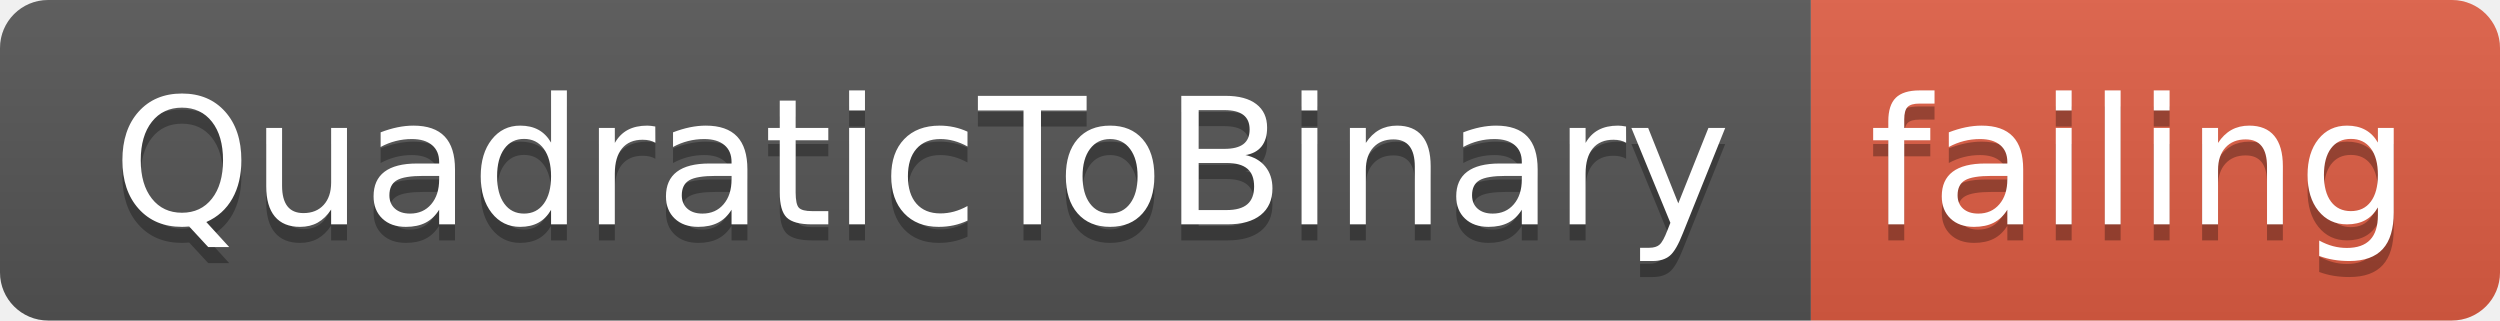
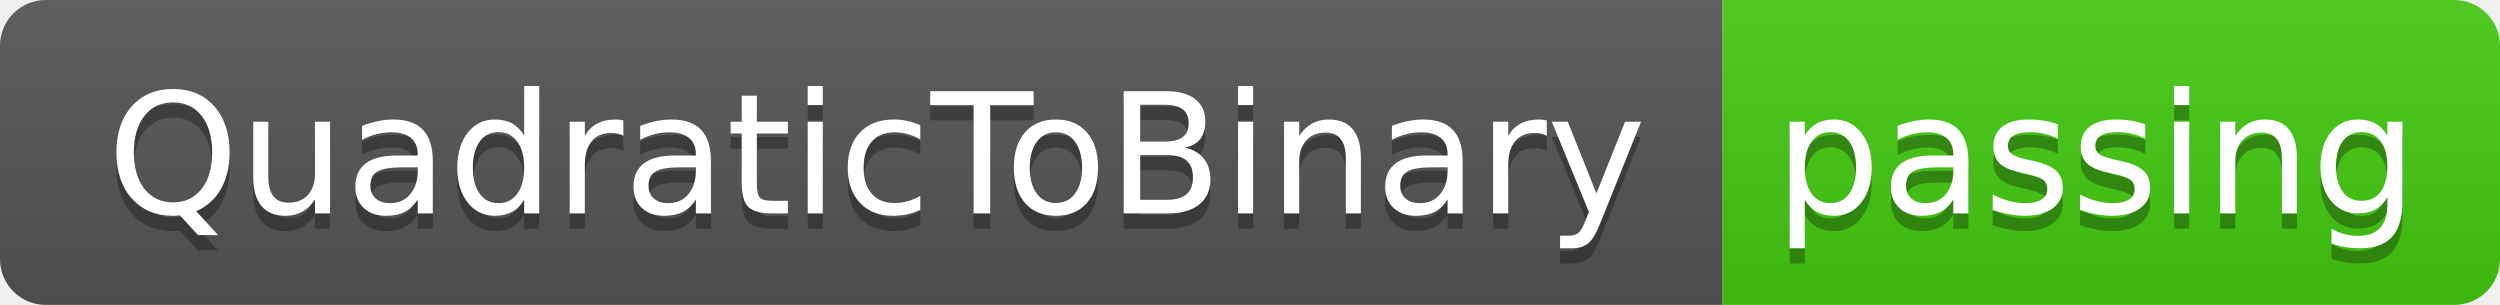
- <svg xmlns="http://www.w3.org/2000/svg" width="156" height="20">
+ <svg xmlns="http://www.w3.org/2000/svg" width="164" height="20">
  <linearGradient id="smooth" x2="0" y2="100%">
    <stop offset="0" stop-color="#bbb" stop-opacity=".1" />
    <stop offset="1" stop-opacity=".1" />
  </linearGradient>
  <clipPath id="round">
-     <rect width="156" height="20" rx="3" fill="#fff" />
+     <rect width="164" height="20" rx="3" fill="#fff" />
  </clipPath>
  <g clip-path="url(#round)">
    <rect width="113" height="20" fill="#555" />
-     <rect x="113" width="43" height="20" fill="#e05d44" />
-     <rect width="156" height="20" fill="url(#smooth)" />
+     <rect x="113" width="51" height="20" fill="#4c1" />
+     <rect width="164" height="20" fill="url(#smooth)" />
  </g>
  <g fill="#fff" text-anchor="middle" font-family="DejaVu Sans,Verdana,Geneva,sans-serif" font-size="110">
    <text x="575" y="150" fill="#010101" fill-opacity=".3" transform="scale(0.1)" textLength="1030" lengthAdjust="spacing">QuadraticToBinary</text>
    <text x="575" y="140" transform="scale(0.1)" textLength="1030" lengthAdjust="spacing">QuadraticToBinary</text>
-     <text x="1335" y="150" fill="#010101" fill-opacity=".3" transform="scale(0.1)" textLength="330" lengthAdjust="spacing">failing</text>
-     <text x="1335" y="140" transform="scale(0.1)" textLength="330" lengthAdjust="spacing">failing</text>
+     <text x="1375" y="150" fill="#010101" fill-opacity=".3" transform="scale(0.1)" textLength="410" lengthAdjust="spacing">passing</text>
+     <text x="1375" y="140" transform="scale(0.1)" textLength="410" lengthAdjust="spacing">passing</text>
  </g>
</svg>
